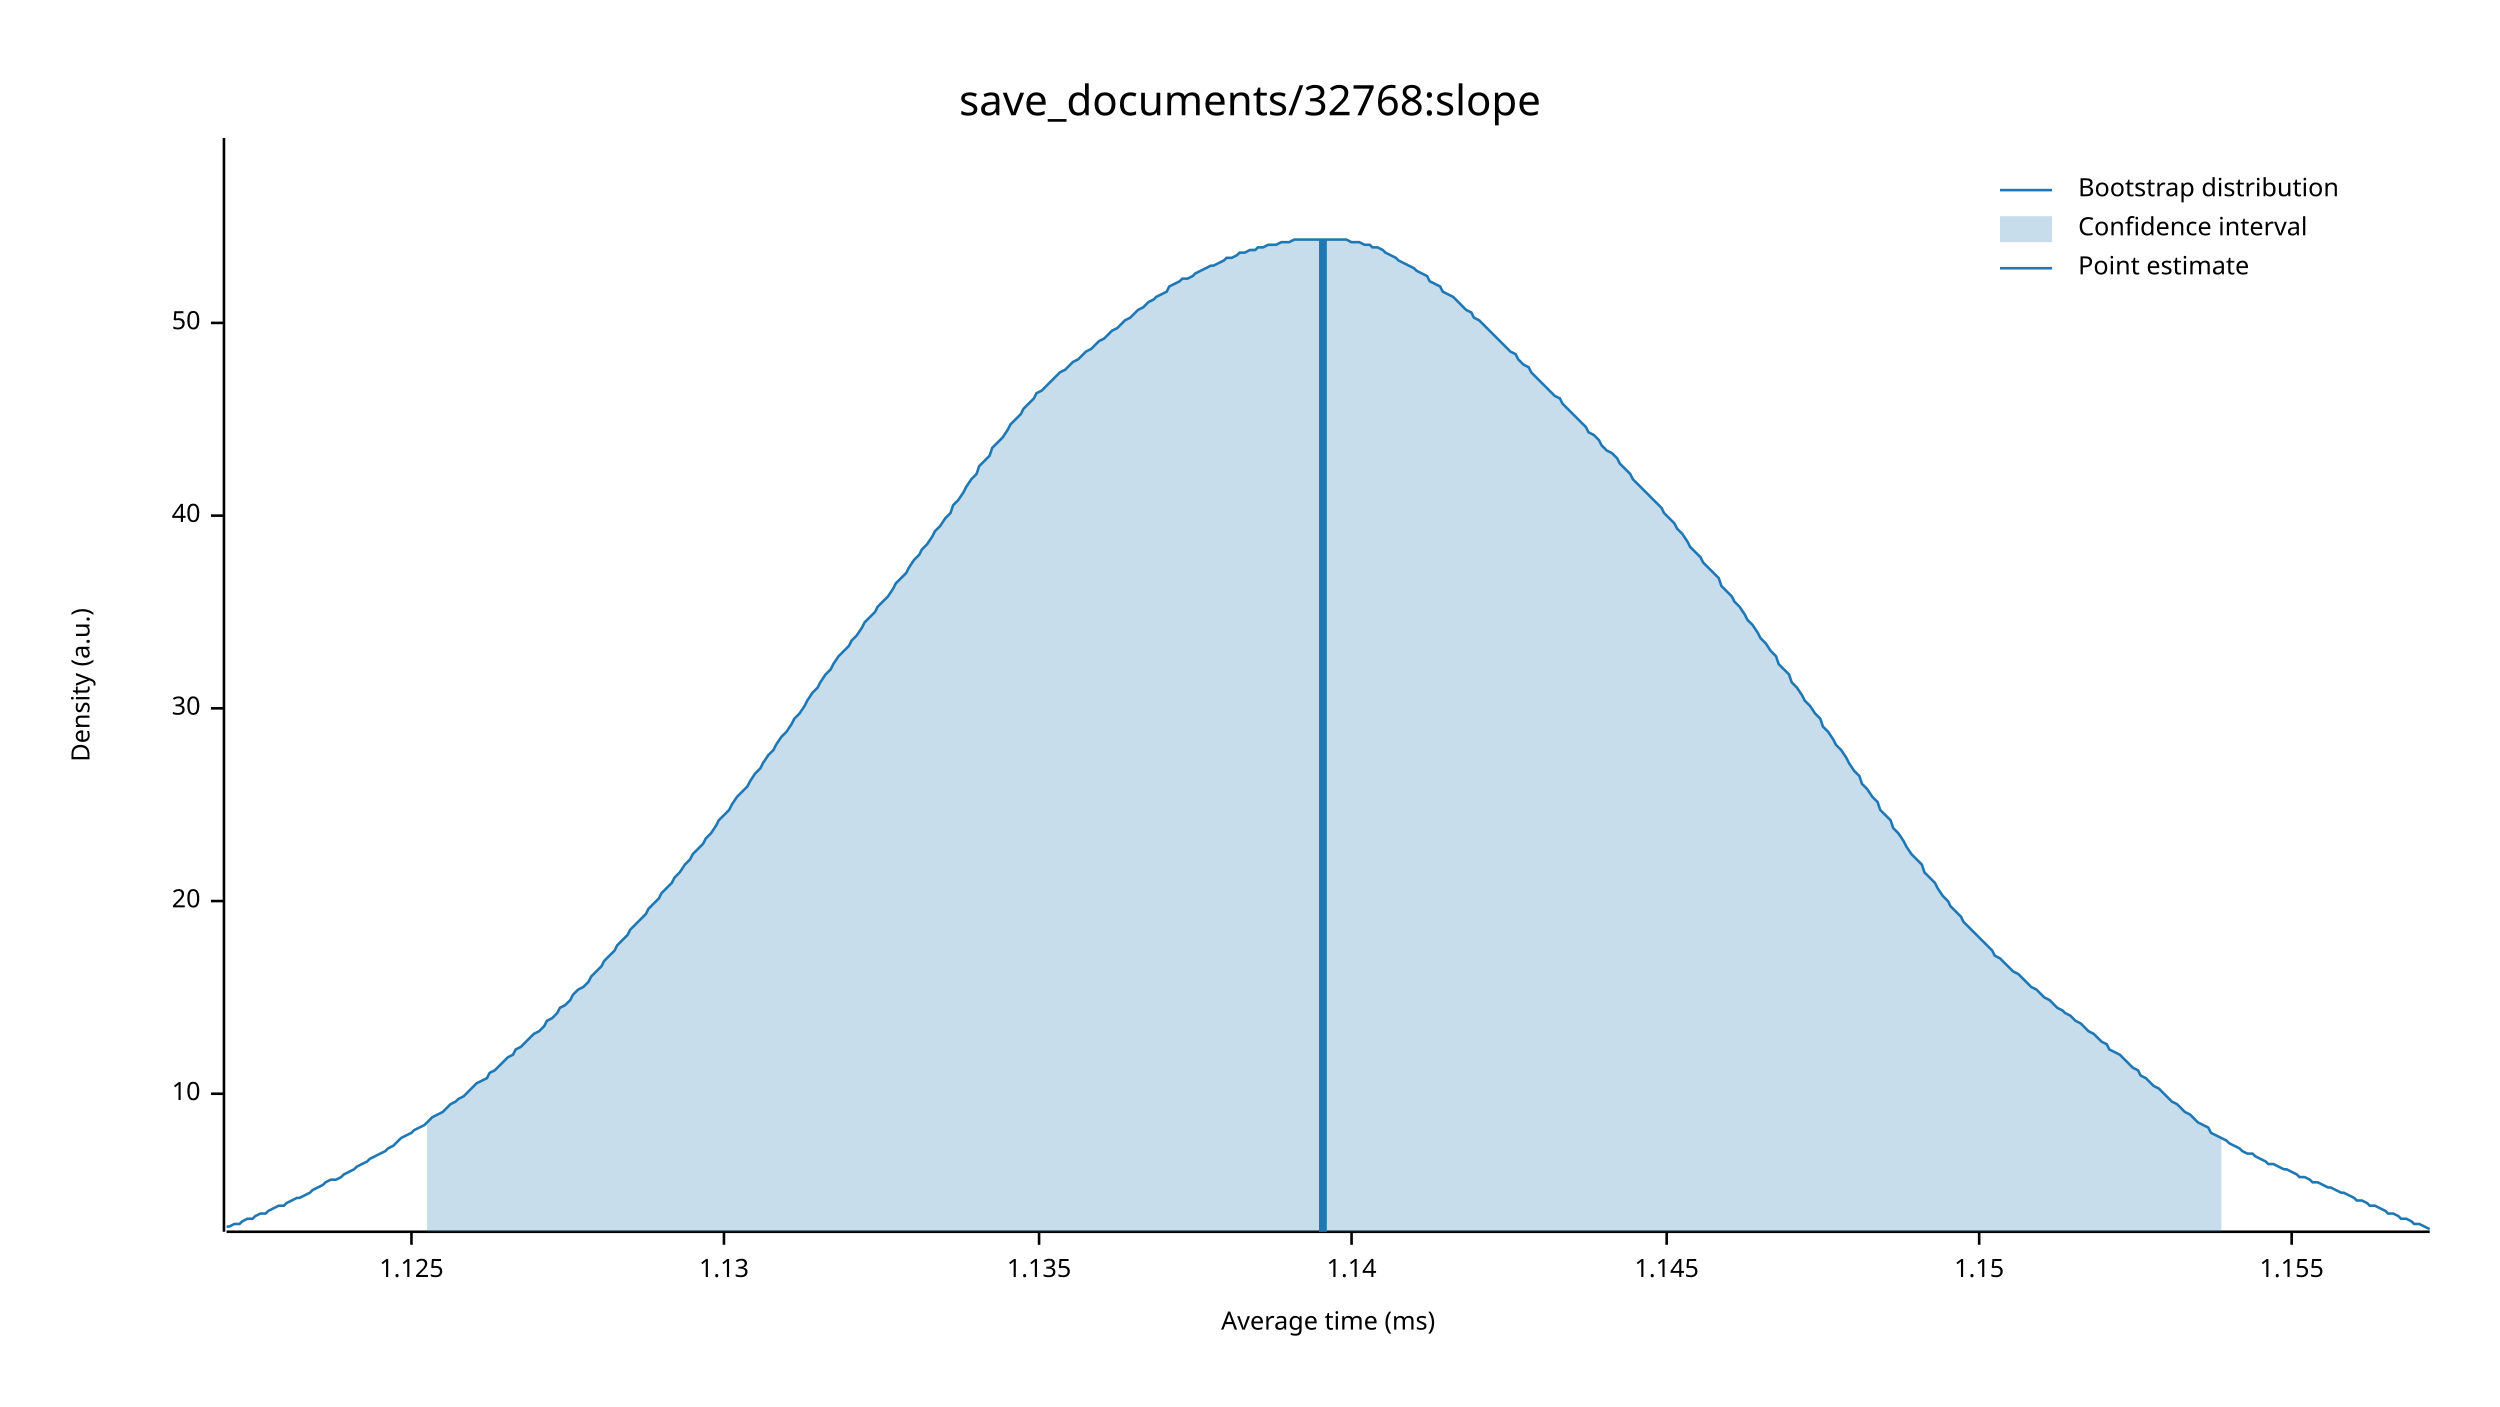
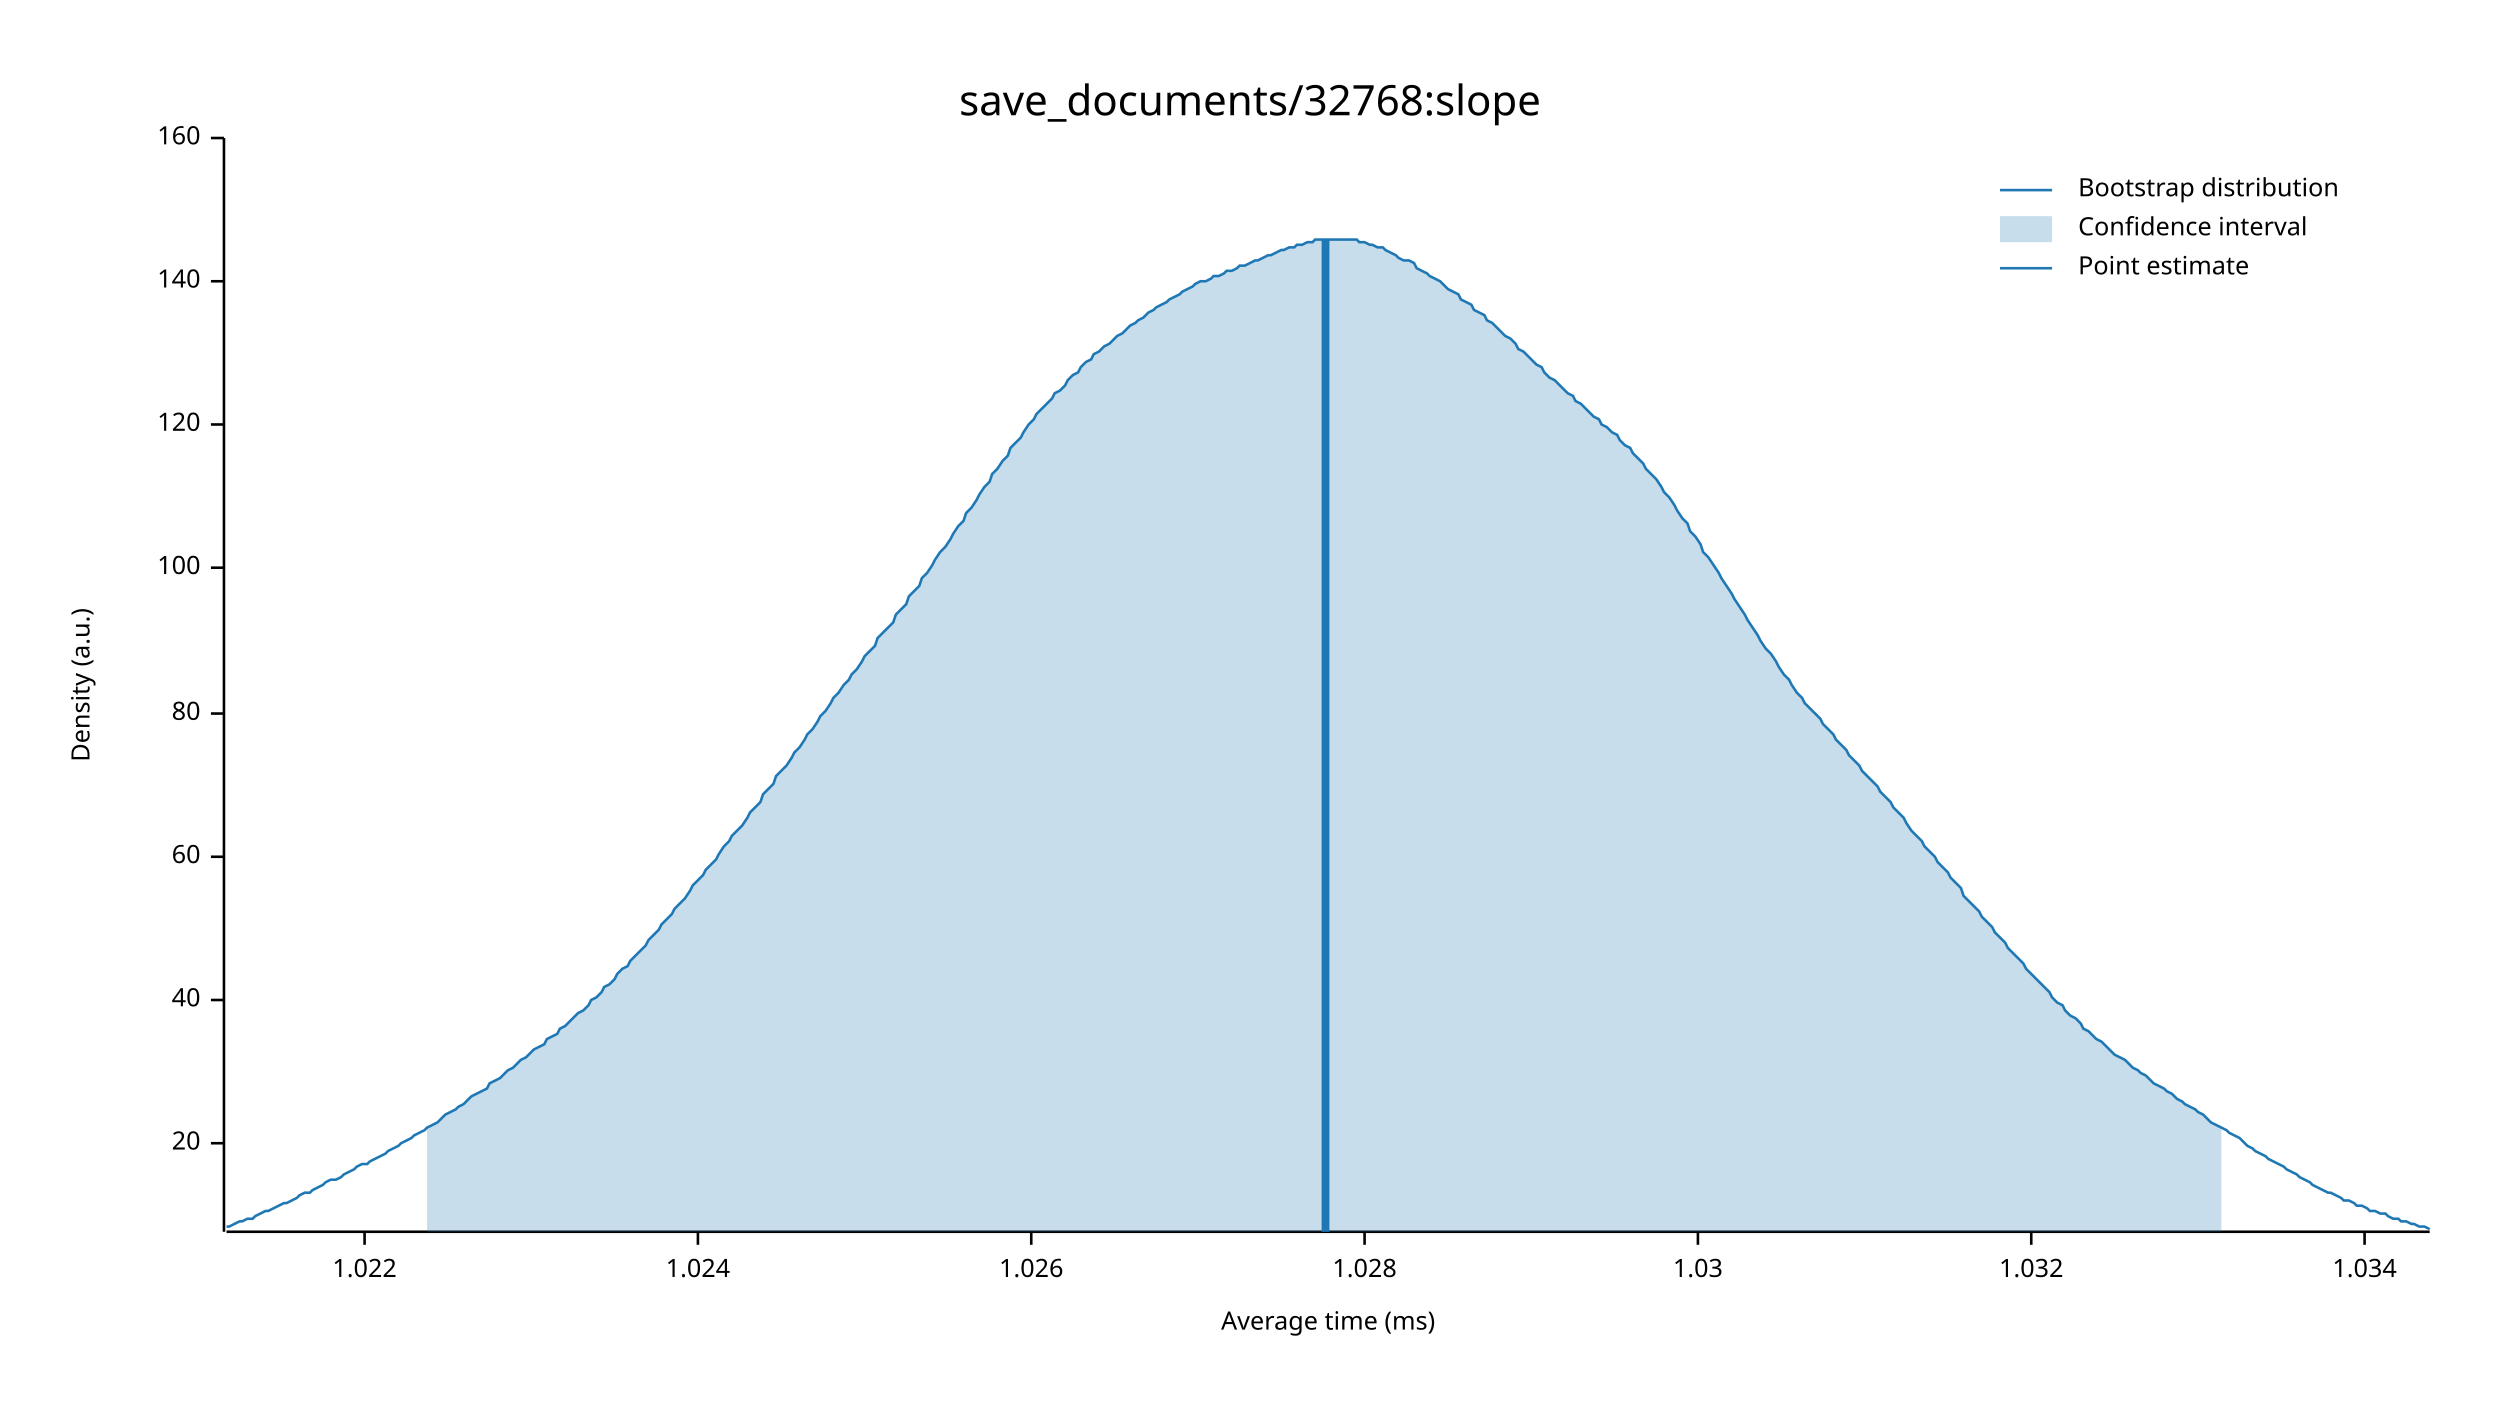
<svg xmlns="http://www.w3.org/2000/svg" width="960" height="540" viewBox="0 0 960 540">
  <text x="480" y="32" dy="0.76em" text-anchor="middle" font-family="sans-serif" font-size="16.129" opacity="1" fill="#000000">
save_documents/32768:slope
</text>
  <text x="27" y="263" dy="0.76em" text-anchor="middle" font-family="sans-serif" font-size="9.677" opacity="1" fill="#000000" transform="rotate(270, 27, 263)">
Density (a.u.)
</text>
  <text x="510" y="513" dy="-0.5ex" text-anchor="middle" font-family="sans-serif" font-size="9.677" opacity="1" fill="#000000">
Average time (ms)
</text>
  <polyline fill="none" opacity="1" stroke="#000000" stroke-width="1" points="86,53 86,473 " />
-   <text x="77" y="420" dy="0.5ex" text-anchor="end" font-family="sans-serif" font-size="9.677" opacity="1" fill="#000000">
- 10
- </text>
-   <polyline fill="none" opacity="1" stroke="#000000" stroke-width="1" points="81,420 86,420 " />
-   <text x="77" y="346" dy="0.5ex" text-anchor="end" font-family="sans-serif" font-size="9.677" opacity="1" fill="#000000">
+   <text x="77" y="439" dy="0.5ex" text-anchor="end" font-family="sans-serif" font-size="9.677" opacity="1" fill="#000000">
20
</text>
-   <polyline fill="none" opacity="1" stroke="#000000" stroke-width="1" points="81,346 86,346 " />
-   <text x="77" y="272" dy="0.5ex" text-anchor="end" font-family="sans-serif" font-size="9.677" opacity="1" fill="#000000">
- 30
- </text>
-   <polyline fill="none" opacity="1" stroke="#000000" stroke-width="1" points="81,272 86,272 " />
-   <text x="77" y="198" dy="0.5ex" text-anchor="end" font-family="sans-serif" font-size="9.677" opacity="1" fill="#000000">
+   <polyline fill="none" opacity="1" stroke="#000000" stroke-width="1" points="81,439 86,439 " />
+   <text x="77" y="384" dy="0.5ex" text-anchor="end" font-family="sans-serif" font-size="9.677" opacity="1" fill="#000000">
40
</text>
-   <polyline fill="none" opacity="1" stroke="#000000" stroke-width="1" points="81,198 86,198 " />
-   <text x="77" y="124" dy="0.5ex" text-anchor="end" font-family="sans-serif" font-size="9.677" opacity="1" fill="#000000">
- 50
+   <polyline fill="none" opacity="1" stroke="#000000" stroke-width="1" points="81,384 86,384 " />
+   <text x="77" y="329" dy="0.5ex" text-anchor="end" font-family="sans-serif" font-size="9.677" opacity="1" fill="#000000">
+ 60
</text>
-   <polyline fill="none" opacity="1" stroke="#000000" stroke-width="1" points="81,124 86,124 " />
+   <polyline fill="none" opacity="1" stroke="#000000" stroke-width="1" points="81,329 86,329 " />
+   <text x="77" y="274" dy="0.5ex" text-anchor="end" font-family="sans-serif" font-size="9.677" opacity="1" fill="#000000">
+ 80
+ </text>
+   <polyline fill="none" opacity="1" stroke="#000000" stroke-width="1" points="81,274 86,274 " />
+   <text x="77" y="218" dy="0.5ex" text-anchor="end" font-family="sans-serif" font-size="9.677" opacity="1" fill="#000000">
+ 100
+ </text>
+   <polyline fill="none" opacity="1" stroke="#000000" stroke-width="1" points="81,218 86,218 " />
+   <text x="77" y="163" dy="0.5ex" text-anchor="end" font-family="sans-serif" font-size="9.677" opacity="1" fill="#000000">
+ 120
+ </text>
+   <polyline fill="none" opacity="1" stroke="#000000" stroke-width="1" points="81,163 86,163 " />
+   <text x="77" y="108" dy="0.5ex" text-anchor="end" font-family="sans-serif" font-size="9.677" opacity="1" fill="#000000">
+ 140
+ </text>
+   <polyline fill="none" opacity="1" stroke="#000000" stroke-width="1" points="81,108 86,108 " />
+   <text x="77" y="53" dy="0.5ex" text-anchor="end" font-family="sans-serif" font-size="9.677" opacity="1" fill="#000000">
+ 160
+ </text>
+   <polyline fill="none" opacity="1" stroke="#000000" stroke-width="1" points="81,53 86,53 " />
  <polyline fill="none" opacity="1" stroke="#000000" stroke-width="1" points="87,473 933,473 " />
-   <text x="158" y="483" dy="0.76em" text-anchor="middle" font-family="sans-serif" font-size="9.677" opacity="1" fill="#000000">
- 1.125
+   <text x="140" y="483" dy="0.76em" text-anchor="middle" font-family="sans-serif" font-size="9.677" opacity="1" fill="#000000">
+ 1.022
</text>
-   <polyline fill="none" opacity="1" stroke="#000000" stroke-width="1" points="158,473 158,478 " />
-   <text x="278" y="483" dy="0.76em" text-anchor="middle" font-family="sans-serif" font-size="9.677" opacity="1" fill="#000000">
- 1.13
+   <polyline fill="none" opacity="1" stroke="#000000" stroke-width="1" points="140,473 140,478 " />
+   <text x="268" y="483" dy="0.76em" text-anchor="middle" font-family="sans-serif" font-size="9.677" opacity="1" fill="#000000">
+ 1.024
</text>
-   <polyline fill="none" opacity="1" stroke="#000000" stroke-width="1" points="278,473 278,478 " />
-   <text x="399" y="483" dy="0.76em" text-anchor="middle" font-family="sans-serif" font-size="9.677" opacity="1" fill="#000000">
- 1.135
+   <polyline fill="none" opacity="1" stroke="#000000" stroke-width="1" points="268,473 268,478 " />
+   <text x="396" y="483" dy="0.76em" text-anchor="middle" font-family="sans-serif" font-size="9.677" opacity="1" fill="#000000">
+ 1.026
</text>
-   <polyline fill="none" opacity="1" stroke="#000000" stroke-width="1" points="399,473 399,478 " />
-   <text x="519" y="483" dy="0.76em" text-anchor="middle" font-family="sans-serif" font-size="9.677" opacity="1" fill="#000000">
- 1.14
+   <polyline fill="none" opacity="1" stroke="#000000" stroke-width="1" points="396,473 396,478 " />
+   <text x="524" y="483" dy="0.76em" text-anchor="middle" font-family="sans-serif" font-size="9.677" opacity="1" fill="#000000">
+ 1.028
</text>
-   <polyline fill="none" opacity="1" stroke="#000000" stroke-width="1" points="519,473 519,478 " />
-   <text x="640" y="483" dy="0.76em" text-anchor="middle" font-family="sans-serif" font-size="9.677" opacity="1" fill="#000000">
- 1.145
+   <polyline fill="none" opacity="1" stroke="#000000" stroke-width="1" points="524,473 524,478 " />
+   <text x="652" y="483" dy="0.76em" text-anchor="middle" font-family="sans-serif" font-size="9.677" opacity="1" fill="#000000">
+ 1.03
</text>
-   <polyline fill="none" opacity="1" stroke="#000000" stroke-width="1" points="640,473 640,478 " />
-   <text x="760" y="483" dy="0.76em" text-anchor="middle" font-family="sans-serif" font-size="9.677" opacity="1" fill="#000000">
- 1.15
+   <polyline fill="none" opacity="1" stroke="#000000" stroke-width="1" points="652,473 652,478 " />
+   <text x="780" y="483" dy="0.76em" text-anchor="middle" font-family="sans-serif" font-size="9.677" opacity="1" fill="#000000">
+ 1.032
</text>
-   <polyline fill="none" opacity="1" stroke="#000000" stroke-width="1" points="760,473 760,478 " />
-   <text x="880" y="483" dy="0.76em" text-anchor="middle" font-family="sans-serif" font-size="9.677" opacity="1" fill="#000000">
- 1.155
+   <polyline fill="none" opacity="1" stroke="#000000" stroke-width="1" points="780,473 780,478 " />
+   <text x="908" y="483" dy="0.76em" text-anchor="middle" font-family="sans-serif" font-size="9.677" opacity="1" fill="#000000">
+ 1.034
</text>
-   <polyline fill="none" opacity="1" stroke="#000000" stroke-width="1" points="880,473 880,478 " />
-   <polyline fill="none" opacity="1" stroke="#1F78B4" stroke-width="1" points="87,471 88,471 90,470 92,470 93,469 95,468 97,468 98,467 100,466 102,466 103,465 105,464 107,463 109,463 110,462 112,461 114,460 115,460 117,459 119,458 120,457 122,456 124,455 125,454 127,453 129,453 131,452 132,451 134,450 136,449 137,448 139,447 141,446 142,445 144,444 146,443 148,442 149,441 151,440 153,438 154,437 156,436 158,435 159,434 161,433 163,432 164,431 166,429 168,428 170,427 171,426 173,424 175,423 176,422 178,421 180,419 181,418 183,416 185,415 187,414 188,412 190,411 192,409 193,408 195,406 197,405 198,403 200,402 202,400 203,399 205,397 207,396 209,394 210,392 212,391 214,389 215,387 217,386 219,384 220,382 222,380 224,379 226,377 227,375 229,373 231,371 232,369 234,367 236,365 237,363 239,361 241,359 242,357 244,355 246,353 248,351 249,349 251,347 253,345 254,343 256,341 258,339 259,337 261,335 263,332 265,330 266,328 268,326 270,324 271,322 273,320 275,317 276,315 278,313 280,311 281,309 283,306 285,304 287,302 288,300 290,297 292,295 293,293 295,290 297,288 298,286 300,283 302,281 304,278 305,276 307,274 309,271 310,269 312,266 314,264 315,262 317,259 319,257 320,255 322,252 324,250 326,248 327,246 329,244 331,241 332,239 334,237 336,235 337,233 339,231 341,229 343,226 344,224 346,222 348,220 349,218 351,215 353,213 354,211 356,209 358,206 359,204 361,202 363,199 365,197 366,194 368,192 370,189 371,187 373,184 375,182 376,179 378,177 380,175 381,172 383,170 385,168 387,165 388,163 390,161 392,159 393,157 395,155 397,153 398,151 400,150 402,148 404,146 405,145 407,143 409,142 410,141 412,139 414,138 415,137 417,135 419,134 420,133 422,131 424,130 426,128 427,127 429,126 431,124 432,123 434,122 436,120 437,119 439,118 441,116 443,115 444,114 446,113 448,112 449,110 451,109 453,108 454,107 456,107 458,106 459,105 461,104 463,103 465,102 466,102 468,101 470,100 471,99 473,99 475,98 476,97 478,97 480,96 482,96 483,95 485,95 487,94 488,94 490,94 492,93 493,93 495,93 497,92 498,92 500,92 502,92 504,92 505,92 507,92 509,92 510,92 512,92 514,92 515,92 517,92 519,93 521,93 522,93 524,94 526,94 527,95 529,95 531,96 532,97 534,98 536,99 537,100 539,101 541,102 543,103 544,104 546,105 548,106 549,108 551,109 553,110 554,112 556,113 558,114 560,116 561,117 563,119 565,120 566,122 568,123 570,125 571,126 573,128 575,130 576,131 578,133 580,135 582,136 583,138 585,140 587,141 588,143 590,145 592,147 593,148 595,150 597,152 599,153 600,155 602,157 604,159 605,160 607,162 609,164 610,166 612,167 614,169 615,171 617,173 619,174 621,176 622,178 624,180 626,182 627,184 629,186 631,188 632,189 634,191 636,193 638,195 639,197 641,199 643,201 644,203 646,205 648,208 649,210 651,212 653,214 654,216 656,218 658,220 660,222 661,225 663,227 665,229 666,231 668,233 670,236 671,238 673,240 675,243 676,245 678,247 680,250 682,252 683,255 685,257 687,259 688,262 690,264 692,267 693,269 695,271 697,274 699,276 700,279 702,281 704,284 705,286 707,288 709,291 710,293 712,296 714,298 715,301 717,303 719,306 721,308 722,311 724,313 726,315 727,318 729,320 731,323 732,325 734,328 736,330 738,332 739,335 741,337 743,339 744,341 746,344 748,346 749,348 751,350 753,352 754,354 756,356 758,358 760,360 761,361 763,363 765,365 766,367 768,368 770,370 771,371 773,373 775,374 777,376 778,377 780,379 782,380 783,381 785,383 787,384 788,385 790,387 792,388 793,389 795,390 797,392 799,393 800,394 802,396 804,397 805,398 807,400 809,401 810,403 812,404 814,405 816,407 817,408 819,410 821,411 822,413 824,414 826,416 827,417 829,418 831,420 832,421 834,423 836,424 838,426 839,427 841,428 843,430 844,431 846,432 848,433 849,435 851,436 853,437 855,438 856,439 858,440 860,441 861,442 863,443 865,443 866,444 868,445 870,446 871,447 873,447 875,448 877,449 878,449 880,450 882,451 883,452 885,452 887,453 888,454 890,454 892,455 894,456 895,456 897,457 899,458 900,458 902,459 904,460 905,461 907,461 909,462 910,463 912,463 914,464 916,465 917,466 919,466 921,467 922,468 924,468 926,469 927,470 929,470 931,471 933,472 " />
-   <polygon opacity="0.25" fill="#1F78B4" points="164,431 166,429 168,428 170,427 171,426 173,424 175,423 176,422 178,421 180,419 181,418 183,416 185,415 187,414 188,412 190,411 192,409 193,408 195,406 197,405 198,403 200,402 202,400 203,399 205,397 207,396 209,394 210,392 212,391 214,389 215,387 217,386 219,384 220,382 222,380 224,379 226,377 227,375 229,373 231,371 232,369 234,367 236,365 237,363 239,361 241,359 242,357 244,355 246,353 248,351 249,349 251,347 253,345 254,343 256,341 258,339 259,337 261,335 263,332 265,330 266,328 268,326 270,324 271,322 273,320 275,317 276,315 278,313 280,311 281,309 283,306 285,304 287,302 288,300 290,297 292,295 293,293 295,290 297,288 298,286 300,283 302,281 304,278 305,276 307,274 309,271 310,269 312,266 314,264 315,262 317,259 319,257 320,255 322,252 324,250 326,248 327,246 329,244 331,241 332,239 334,237 336,235 337,233 339,231 341,229 343,226 344,224 346,222 348,220 349,218 351,215 353,213 354,211 356,209 358,206 359,204 361,202 363,199 365,197 366,194 368,192 370,189 371,187 373,184 375,182 376,179 378,177 380,175 381,172 383,170 385,168 387,165 388,163 390,161 392,159 393,157 395,155 397,153 398,151 400,150 402,148 404,146 405,145 407,143 409,142 410,141 412,139 414,138 415,137 417,135 419,134 420,133 422,131 424,130 426,128 427,127 429,126 431,124 432,123 434,122 436,120 437,119 439,118 441,116 443,115 444,114 446,113 448,112 449,110 451,109 453,108 454,107 456,107 458,106 459,105 461,104 463,103 465,102 466,102 468,101 470,100 471,99 473,99 475,98 476,97 478,97 480,96 482,96 483,95 485,95 487,94 488,94 490,94 492,93 493,93 495,93 497,92 498,92 500,92 502,92 504,92 505,92 507,92 509,92 510,92 512,92 514,92 515,92 517,92 519,93 521,93 522,93 524,94 526,94 527,95 529,95 531,96 532,97 534,98 536,99 537,100 539,101 541,102 543,103 544,104 546,105 548,106 549,108 551,109 553,110 554,112 556,113 558,114 560,116 561,117 563,119 565,120 566,122 568,123 570,125 571,126 573,128 575,130 576,131 578,133 580,135 582,136 583,138 585,140 587,141 588,143 590,145 592,147 593,148 595,150 597,152 599,153 600,155 602,157 604,159 605,160 607,162 609,164 610,166 612,167 614,169 615,171 617,173 619,174 621,176 622,178 624,180 626,182 627,184 629,186 631,188 632,189 634,191 636,193 638,195 639,197 641,199 643,201 644,203 646,205 648,208 649,210 651,212 653,214 654,216 656,218 658,220 660,222 661,225 663,227 665,229 666,231 668,233 670,236 671,238 673,240 675,243 676,245 678,247 680,250 682,252 683,255 685,257 687,259 688,262 690,264 692,267 693,269 695,271 697,274 699,276 700,279 702,281 704,284 705,286 707,288 709,291 710,293 712,296 714,298 715,301 717,303 719,306 721,308 722,311 724,313 726,315 727,318 729,320 731,323 732,325 734,328 736,330 738,332 739,335 741,337 743,339 744,341 746,344 748,346 749,348 751,350 753,352 754,354 756,356 758,358 760,360 761,361 763,363 765,365 766,367 768,368 770,370 771,371 773,373 775,374 777,376 778,377 780,379 782,380 783,381 785,383 787,384 788,385 790,387 792,388 793,389 795,390 797,392 799,393 800,394 802,396 804,397 805,398 807,400 809,401 810,403 812,404 814,405 816,407 817,408 819,410 821,411 822,413 824,414 826,416 827,417 829,418 831,420 832,421 834,423 836,424 838,426 839,427 841,428 843,430 844,431 846,432 848,433 849,435 851,436 853,437 853,473 164,473 " />
-   <polyline fill="none" opacity="1" stroke="#1F78B4" stroke-width="3" points="508,473 508,92 " />
+   <polyline fill="none" opacity="1" stroke="#000000" stroke-width="1" points="908,473 908,478 " />
+   <polyline fill="none" opacity="1" stroke="#1F78B4" stroke-width="1" points="87,471 88,471 90,470 92,469 93,469 95,468 97,468 98,467 100,466 102,465 103,465 105,464 107,463 109,462 110,462 112,461 114,460 115,459 117,458 119,458 120,457 122,456 124,455 125,454 127,453 129,453 131,452 132,451 134,450 136,449 137,448 139,447 141,447 142,446 144,445 146,444 148,443 149,442 151,441 153,440 154,439 156,438 158,437 159,436 161,435 163,434 164,433 166,432 168,431 170,429 171,428 173,427 175,426 176,425 178,424 180,422 181,421 183,420 185,419 187,418 188,416 190,415 192,414 193,413 195,411 197,410 198,409 200,407 202,406 203,405 205,403 207,402 209,401 210,399 212,398 214,397 215,395 217,394 219,392 220,391 222,389 224,388 226,386 227,384 229,383 231,381 232,379 234,378 236,376 237,374 239,372 241,371 242,369 244,367 246,365 248,363 249,361 251,359 253,357 254,355 256,353 258,351 259,349 261,347 263,345 265,342 266,340 268,338 270,336 271,334 273,332 275,330 276,328 278,325 280,323 281,321 283,319 285,317 287,314 288,312 290,310 292,308 293,305 295,303 297,301 298,298 300,296 302,294 304,291 305,289 307,287 309,284 310,282 312,280 314,277 315,275 317,273 319,270 320,268 322,266 324,263 326,261 327,259 329,257 331,254 332,252 334,250 336,248 337,245 339,243 341,241 343,239 344,236 346,234 348,232 349,229 351,227 353,225 354,222 356,220 358,217 359,215 361,212 363,210 365,207 366,205 368,202 370,200 371,197 373,195 375,192 376,190 378,187 380,185 381,182 383,180 385,177 387,175 388,172 390,170 392,168 393,166 395,163 397,161 398,159 400,157 402,155 404,153 405,151 407,150 409,148 410,146 412,144 414,143 415,141 417,139 419,138 420,136 422,135 424,133 426,132 427,131 429,129 431,128 432,127 434,125 436,124 437,123 439,122 441,120 443,119 444,118 446,117 448,116 449,115 451,114 453,113 454,112 456,111 458,110 459,109 461,108 463,108 465,107 466,106 468,106 470,105 471,104 473,104 475,103 476,102 478,102 480,101 482,100 483,100 485,99 487,98 488,98 490,97 492,96 493,96 495,95 497,95 498,94 500,94 502,93 504,93 505,92 507,92 509,92 510,92 512,92 514,92 515,92 517,92 519,92 521,92 522,93 524,93 526,94 527,94 529,95 531,95 532,96 534,97 536,98 537,99 539,100 541,100 543,101 544,103 546,104 548,105 549,106 551,107 553,108 554,109 556,111 558,112 560,113 561,115 563,116 565,117 566,119 568,120 570,121 571,123 573,124 575,126 576,127 578,129 580,130 582,132 583,134 585,135 587,137 588,138 590,140 592,141 593,143 595,145 597,146 599,148 600,149 602,151 604,152 605,154 607,155 609,157 610,158 612,160 614,161 615,163 617,164 619,166 621,167 622,169 624,171 626,172 627,174 629,176 631,178 632,180 634,182 636,184 638,187 639,189 641,191 643,194 644,196 646,199 648,201 649,204 651,206 653,209 654,212 656,214 658,217 660,220 661,222 663,225 665,228 666,230 668,233 670,236 671,238 673,241 675,244 676,246 678,249 680,251 682,254 683,256 685,259 687,261 688,263 690,266 692,268 693,270 695,272 697,274 699,276 700,278 702,280 704,282 705,284 707,286 709,288 710,290 712,292 714,294 715,296 717,298 719,300 721,302 722,304 724,306 726,308 727,310 729,312 731,314 732,316 734,319 736,321 738,323 739,325 741,327 743,329 744,331 746,333 748,335 749,337 751,339 753,341 754,344 756,346 758,348 760,350 761,352 763,354 765,356 766,358 768,360 770,362 771,364 773,366 775,368 777,370 778,372 780,374 782,376 783,377 785,379 787,381 788,383 790,385 792,386 793,388 795,390 797,391 799,393 800,395 802,396 804,398 805,399 807,400 809,402 810,403 812,405 814,406 816,407 817,408 819,410 821,411 822,412 824,413 826,415 827,416 829,417 831,418 832,419 834,420 836,422 838,423 839,424 841,425 843,426 844,427 846,428 848,430 849,431 851,432 853,433 855,434 856,435 858,436 860,437 861,438 863,440 865,441 866,442 868,443 870,444 871,445 873,446 875,447 877,448 878,449 880,450 882,451 883,452 885,453 887,454 888,455 890,456 892,457 894,458 895,458 897,459 899,460 900,461 902,461 904,462 905,463 907,463 909,464 910,465 912,465 914,466 916,466 917,467 919,468 921,468 922,469 924,469 926,470 927,470 929,471 931,471 933,472 " />
+   <polygon opacity="0.25" fill="#1F78B4" points="164,433 166,432 168,431 170,429 171,428 173,427 175,426 176,425 178,424 180,422 181,421 183,420 185,419 187,418 188,416 190,415 192,414 193,413 195,411 197,410 198,409 200,407 202,406 203,405 205,403 207,402 209,401 210,399 212,398 214,397 215,395 217,394 219,392 220,391 222,389 224,388 226,386 227,384 229,383 231,381 232,379 234,378 236,376 237,374 239,372 241,371 242,369 244,367 246,365 248,363 249,361 251,359 253,357 254,355 256,353 258,351 259,349 261,347 263,345 265,342 266,340 268,338 270,336 271,334 273,332 275,330 276,328 278,325 280,323 281,321 283,319 285,317 287,314 288,312 290,310 292,308 293,305 295,303 297,301 298,298 300,296 302,294 304,291 305,289 307,287 309,284 310,282 312,280 314,277 315,275 317,273 319,270 320,268 322,266 324,263 326,261 327,259 329,257 331,254 332,252 334,250 336,248 337,245 339,243 341,241 343,239 344,236 346,234 348,232 349,229 351,227 353,225 354,222 356,220 358,217 359,215 361,212 363,210 365,207 366,205 368,202 370,200 371,197 373,195 375,192 376,190 378,187 380,185 381,182 383,180 385,177 387,175 388,172 390,170 392,168 393,166 395,163 397,161 398,159 400,157 402,155 404,153 405,151 407,150 409,148 410,146 412,144 414,143 415,141 417,139 419,138 420,136 422,135 424,133 426,132 427,131 429,129 431,128 432,127 434,125 436,124 437,123 439,122 441,120 443,119 444,118 446,117 448,116 449,115 451,114 453,113 454,112 456,111 458,110 459,109 461,108 463,108 465,107 466,106 468,106 470,105 471,104 473,104 475,103 476,102 478,102 480,101 482,100 483,100 485,99 487,98 488,98 490,97 492,96 493,96 495,95 497,95 498,94 500,94 502,93 504,93 505,92 507,92 509,92 510,92 512,92 514,92 515,92 517,92 519,92 521,92 522,93 524,93 526,94 527,94 529,95 531,95 532,96 534,97 536,98 537,99 539,100 541,100 543,101 544,103 546,104 548,105 549,106 551,107 553,108 554,109 556,111 558,112 560,113 561,115 563,116 565,117 566,119 568,120 570,121 571,123 573,124 575,126 576,127 578,129 580,130 582,132 583,134 585,135 587,137 588,138 590,140 592,141 593,143 595,145 597,146 599,148 600,149 602,151 604,152 605,154 607,155 609,157 610,158 612,160 614,161 615,163 617,164 619,166 621,167 622,169 624,171 626,172 627,174 629,176 631,178 632,180 634,182 636,184 638,187 639,189 641,191 643,194 644,196 646,199 648,201 649,204 651,206 653,209 654,212 656,214 658,217 660,220 661,222 663,225 665,228 666,230 668,233 670,236 671,238 673,241 675,244 676,246 678,249 680,251 682,254 683,256 685,259 687,261 688,263 690,266 692,268 693,270 695,272 697,274 699,276 700,278 702,280 704,282 705,284 707,286 709,288 710,290 712,292 714,294 715,296 717,298 719,300 721,302 722,304 724,306 726,308 727,310 729,312 731,314 732,316 734,319 736,321 738,323 739,325 741,327 743,329 744,331 746,333 748,335 749,337 751,339 753,341 754,344 756,346 758,348 760,350 761,352 763,354 765,356 766,358 768,360 770,362 771,364 773,366 775,368 777,370 778,372 780,374 782,376 783,377 785,379 787,381 788,383 790,385 792,386 793,388 795,390 797,391 799,393 800,395 802,396 804,398 805,399 807,400 809,402 810,403 812,405 814,406 816,407 817,408 819,410 821,411 822,412 824,413 826,415 827,416 829,417 831,418 832,419 834,420 836,422 838,423 839,424 841,425 843,426 844,427 846,428 848,430 849,431 851,432 853,433 853,473 164,473 " />
+   <polyline fill="none" opacity="1" stroke="#1F78B4" stroke-width="3" points="509,473 509,92 " />
  <text x="798" y="68" dy="0.76em" text-anchor="start" font-family="sans-serif" font-size="9.677" opacity="1" fill="#000000">
Bootstrap distribution
</text>
  <text x="798" y="83" dy="0.76em" text-anchor="start" font-family="sans-serif" font-size="9.677" opacity="1" fill="#000000">
Confidence interval
</text>
  <text x="798" y="98" dy="0.76em" text-anchor="start" font-family="sans-serif" font-size="9.677" opacity="1" fill="#000000">
Point estimate
</text>
  <polyline fill="none" opacity="1" stroke="#1F78B4" stroke-width="1" points="768,73 788,73 " />
  <rect x="768" y="83" width="20" height="10" opacity="0.25" fill="#1F78B4" stroke="none" />
  <polyline fill="none" opacity="1" stroke="#1F78B4" stroke-width="1" points="768,103 788,103 " />
</svg>
